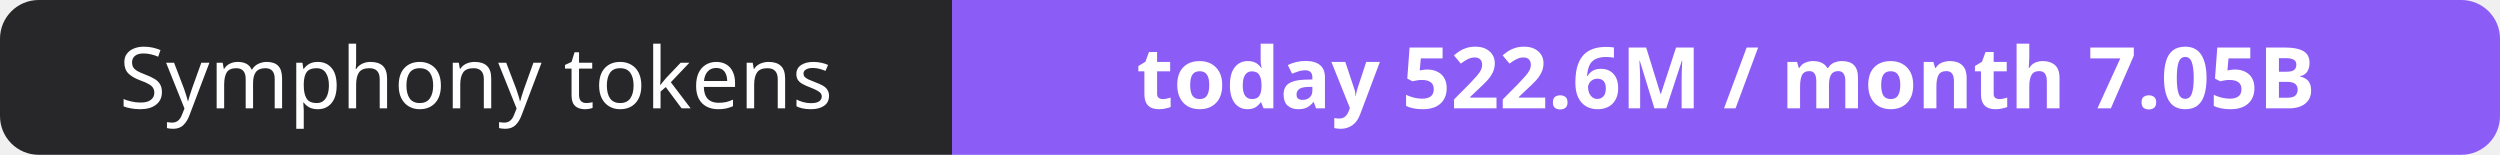
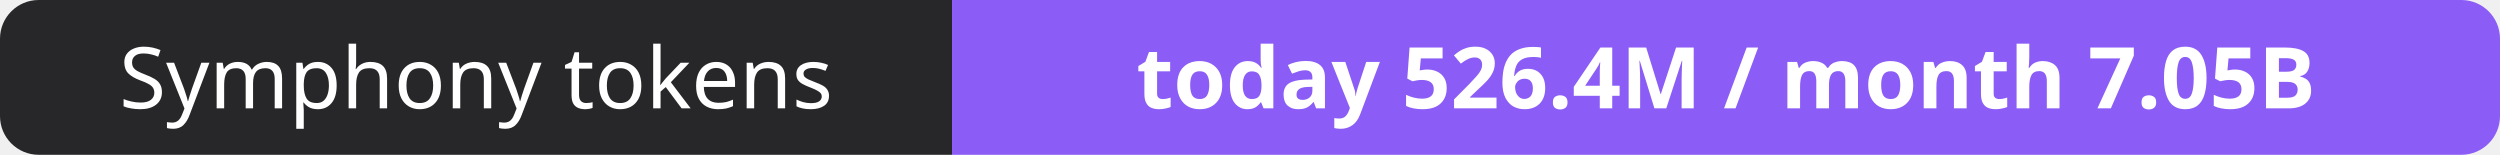
- <svg xmlns="http://www.w3.org/2000/svg" width="323" height="20" role="img" aria-label="Symphony tokens: today 522.6M / month 7.05B">
+ <svg xmlns="http://www.w3.org/2000/svg" width="323" height="20" role="img" aria-label="Symphony tokens: today 526.4M / month 7.05B">
  <clipPath id="r">
    <rect width="323" height="20" rx="5" fill="#fff" />
  </clipPath>
  <g clip-path="url(#r)">
    <rect width="123" height="20" fill="#27272a" />
    <rect x="123" width="200" height="20" fill="#8b5cf6" />
  </g>
  <g fill="#fff" text-anchor="middle" font-family="Verdana,Geneva,sans-serif" font-size="11">
    <text x="61.5" y="14">Symphony tokens</text>
-     <text x="223.0" y="14" font-weight="700">today 522.6M / month 7.05B</text>
+     <text x="223.0" y="14" font-weight="700">today 526.4M / month 7.05B</text>
  </g>
</svg>
